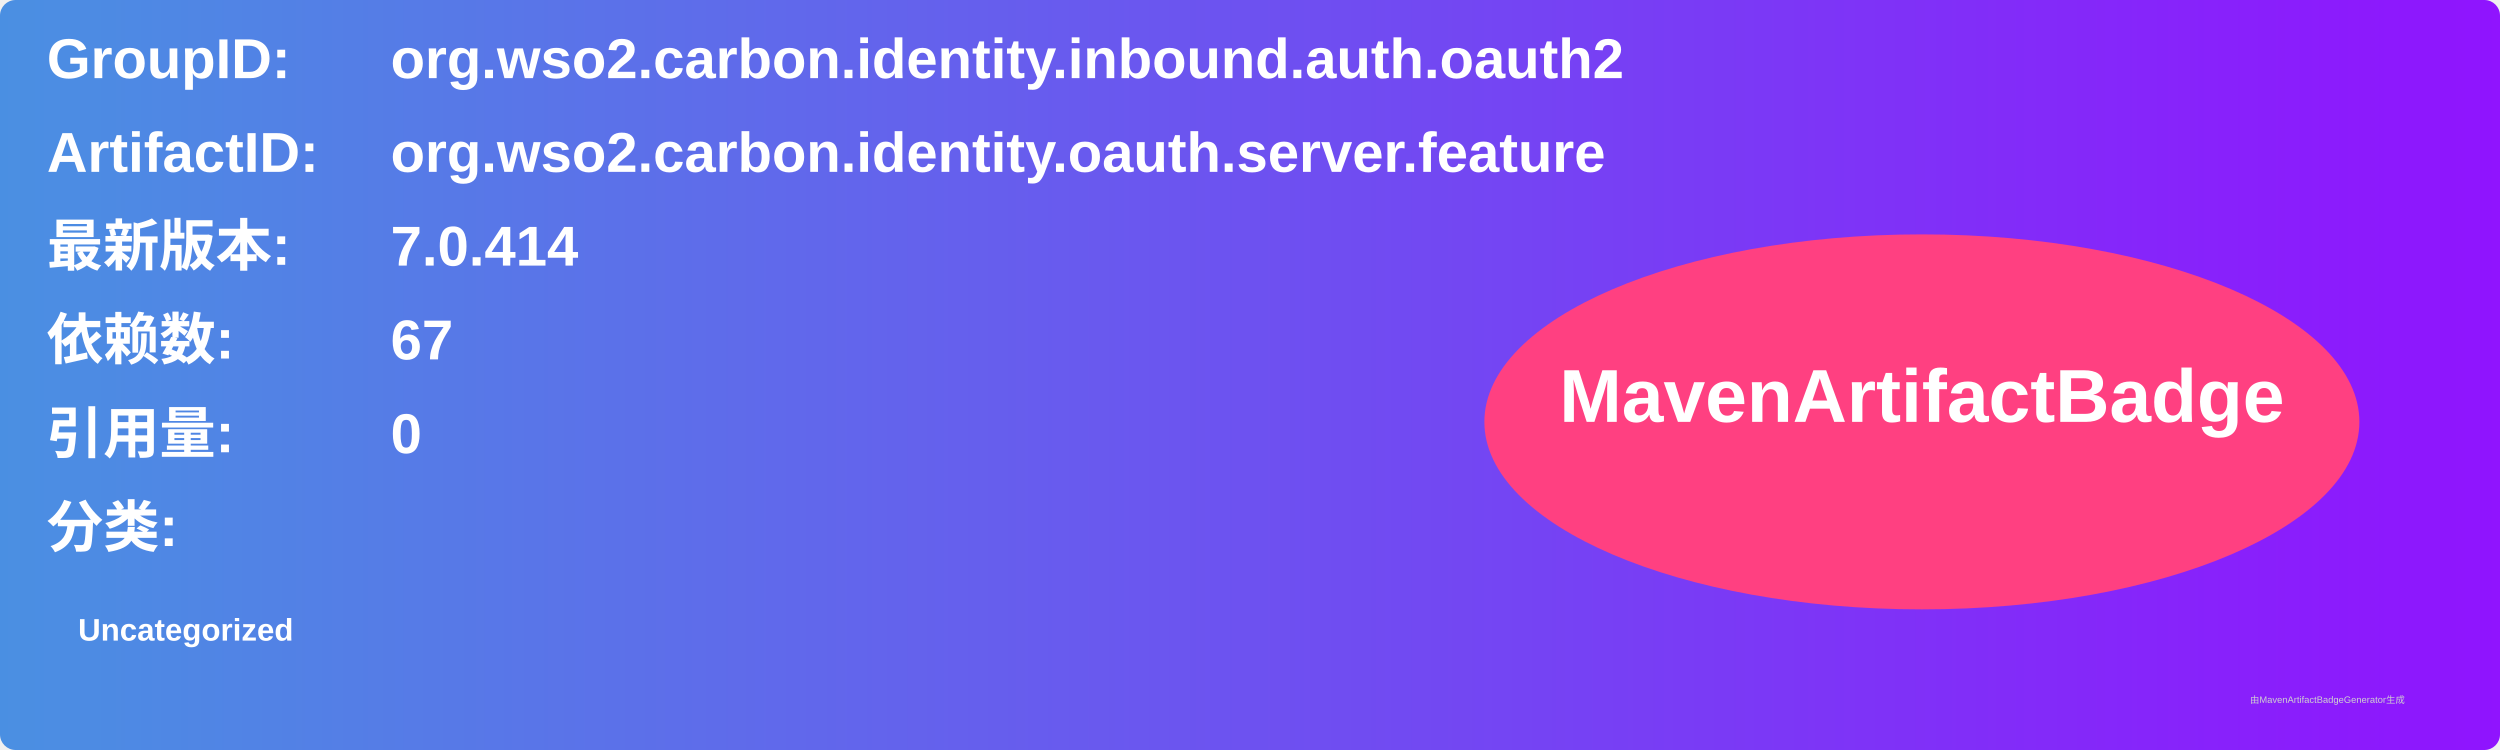
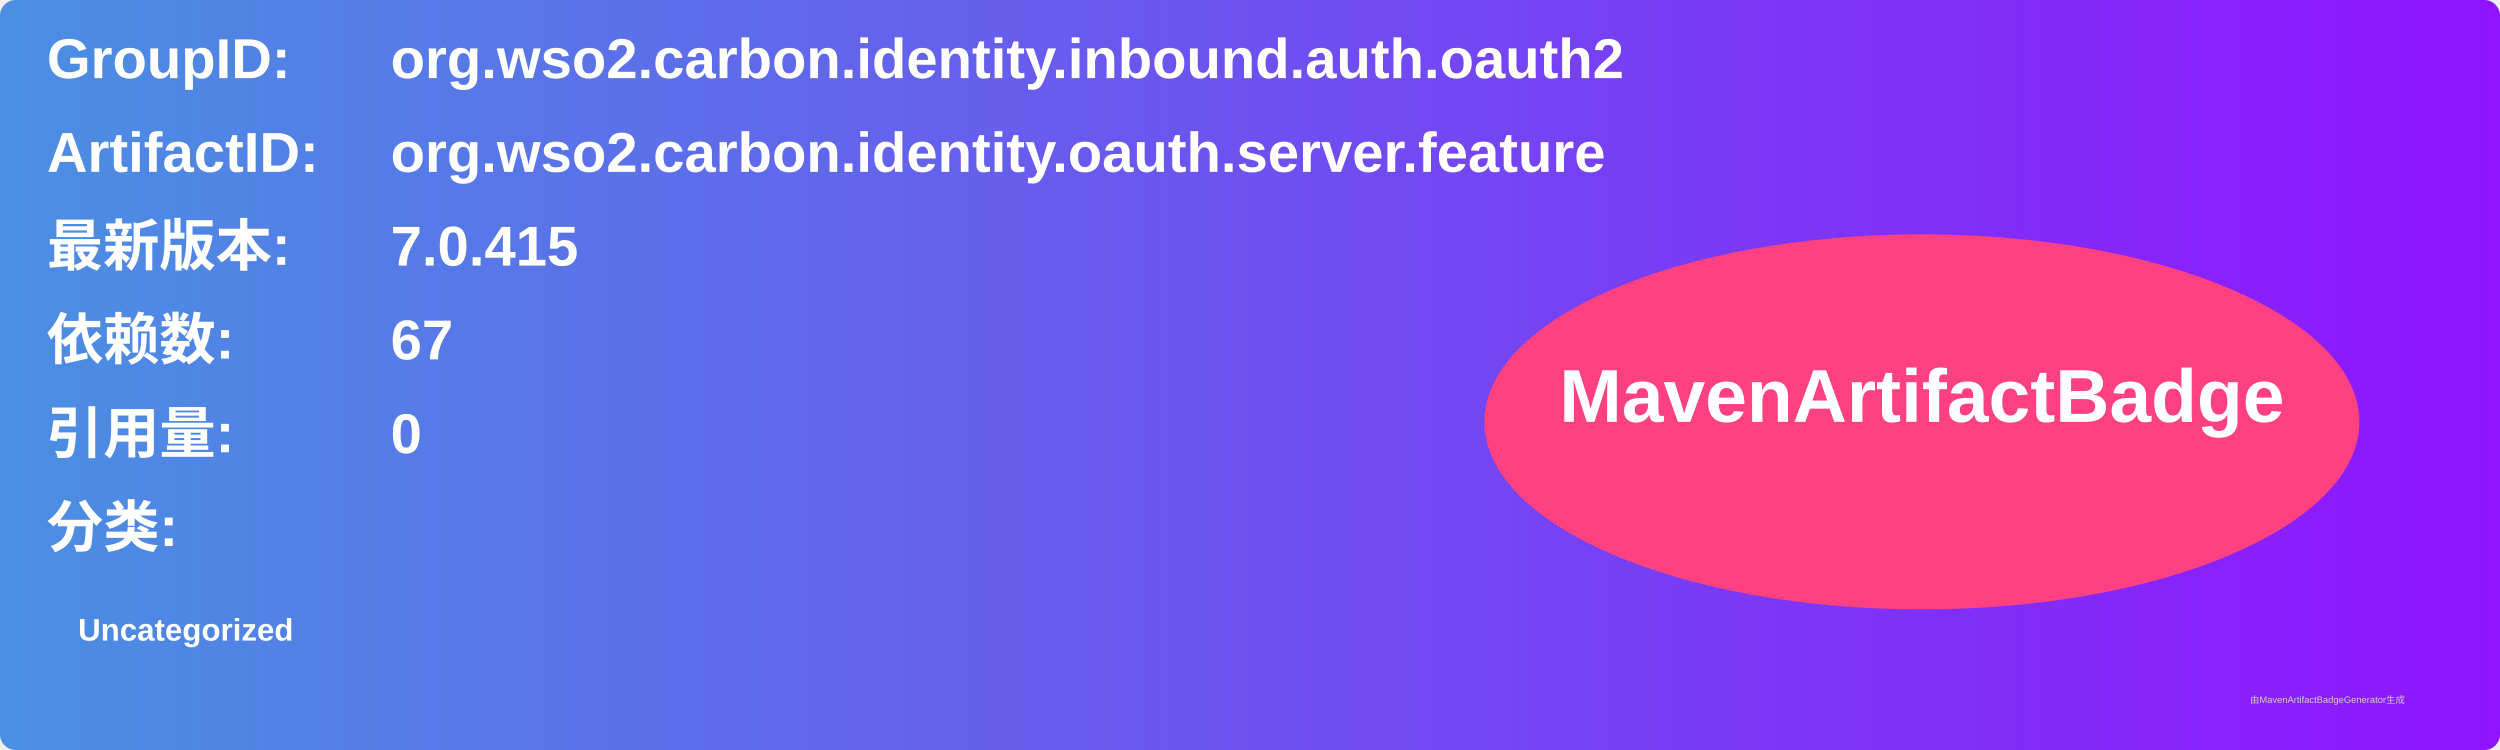
<svg xmlns="http://www.w3.org/2000/svg" width="800" height="240" viewBox="0 0 800 240">
  <linearGradient id="grad" x1="0%" y1="0%" x2="100%" y2="0%">
    <stop offset="0%" stop-color="#4a90e2" />
    <stop offset="100%" stop-color="#9013fe" />
  </linearGradient>
  <rect width="100%" height="100%" rx="5" ry="5" fill="url(#grad)" />
  <g transform="translate(15, 15)">
    <text x="0" y="10" font-family="Arial" font-size="18" fill="white" font-weight="bold" width="260">GroupID:</text>
    <text x="110" y="10" font-family="Arial" font-size="18" fill="white" font-weight="bold" width="460">org.wso2.carbon.identity.inbound.auth.oauth2</text>
    <text x="0" y="40" font-family="Arial" font-size="18" fill="white" font-weight="bold" width="260">ArtifactID:</text>
    <text x="110" y="40" font-family="Arial" font-size="18" fill="white" font-weight="bold" width="460">org.wso2.carbon.identity.oauth.server.feature</text>
    <text x="0" y="70" font-family="Arial" font-size="18" fill="white" font-weight="bold">最新版本:</text>
    <text x="110" y="70" font-family="Arial" font-size="18" fill="white" font-weight="bold">
-       <tspan font-weight="bold">7.0.414</tspan>
+       <tspan font-weight="bold">7.0.415</tspan>
    </text>
    <text x="0" y="100" font-family="Arial" font-size="18" fill="white" font-weight="bold">依赖数: </text>
    <text x="110" y="100" font-family="Arial" font-size="18" fill="white">
      <tspan font-weight="bold">67</tspan>
    </text>
    <text x="0" y="130" font-family="Arial" font-size="18" fill="white" font-weight="bold">引用量: </text>
    <text x="110" y="130" font-family="Arial" font-size="18" fill="white">
      <tspan font-weight="bold">0</tspan>
    </text>
    <text x="0" y="160" font-family="Arial" font-size="18" fill="white" font-weight="bold">分类:</text>
    <text x="10" y="190" font-family="Arial" font-size="10" fill="white">
      <tspan font-weight="bold">Uncategorized</tspan>
    </text>
    <ellipse cx="600" cy="120" rx="140" ry="60" fill="#ff4081" />
    <text x="600" y="120" text-anchor="middle" font-family="Arial" font-size="24" fill="white" font-weight="bold">MavenArtifactBadge</text>
  </g>
  <text x="720" y="225" font-family="Arial" font-size="3" fill="#d0d0d0">由MavenArtifactBadgeGenerator生成</text>
</svg>
